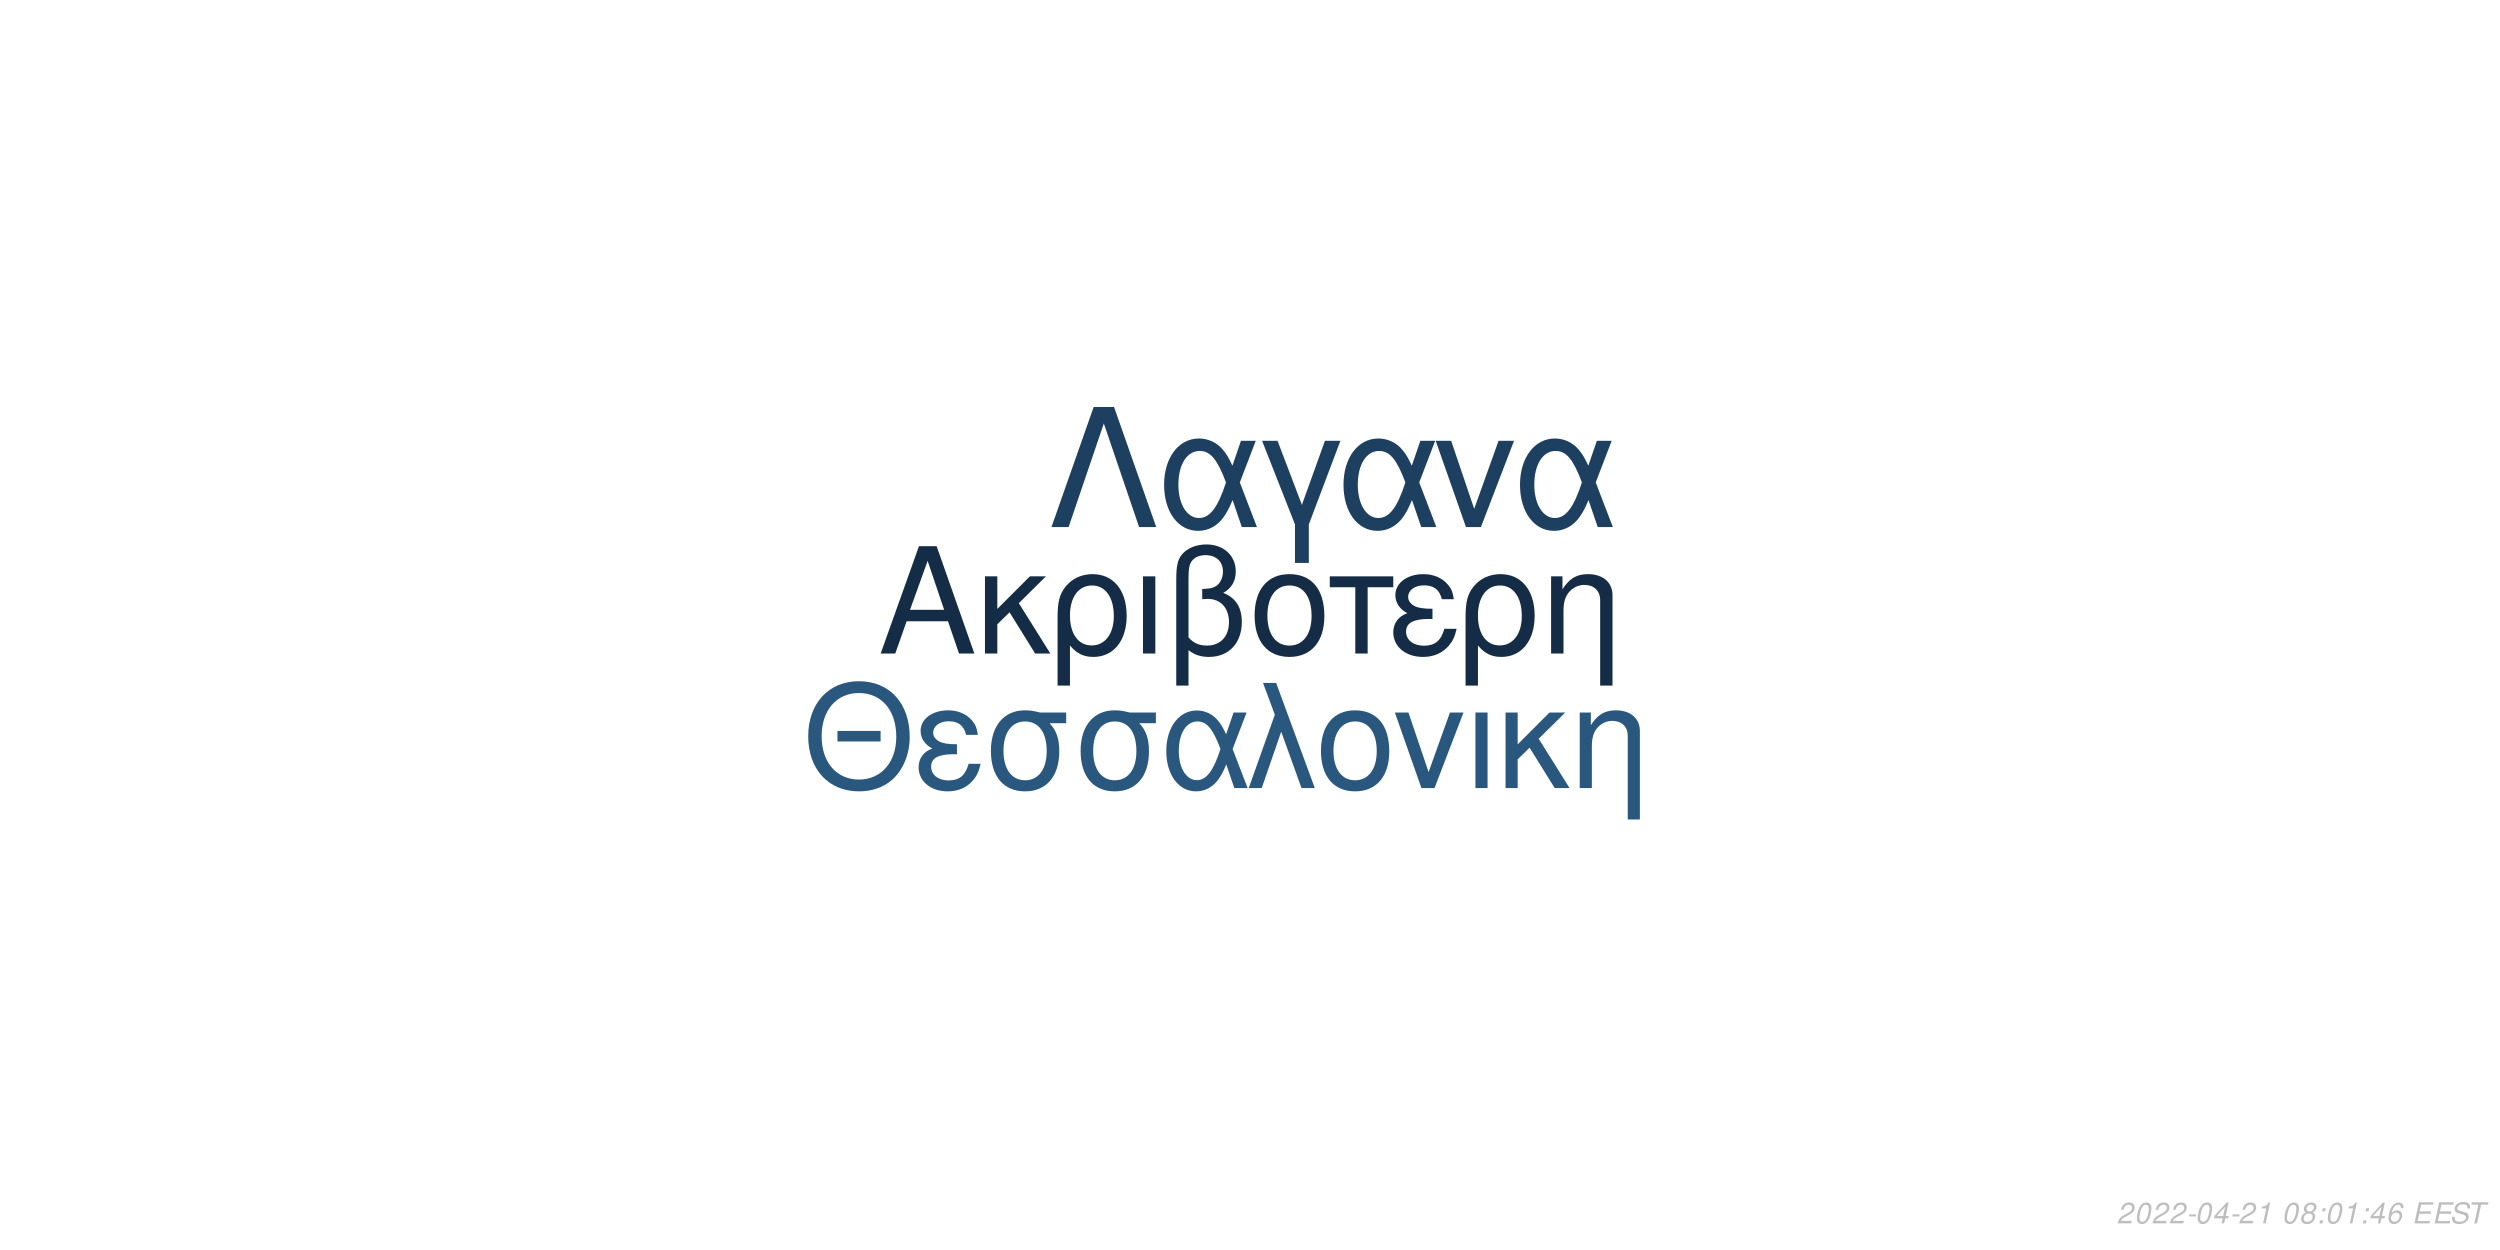
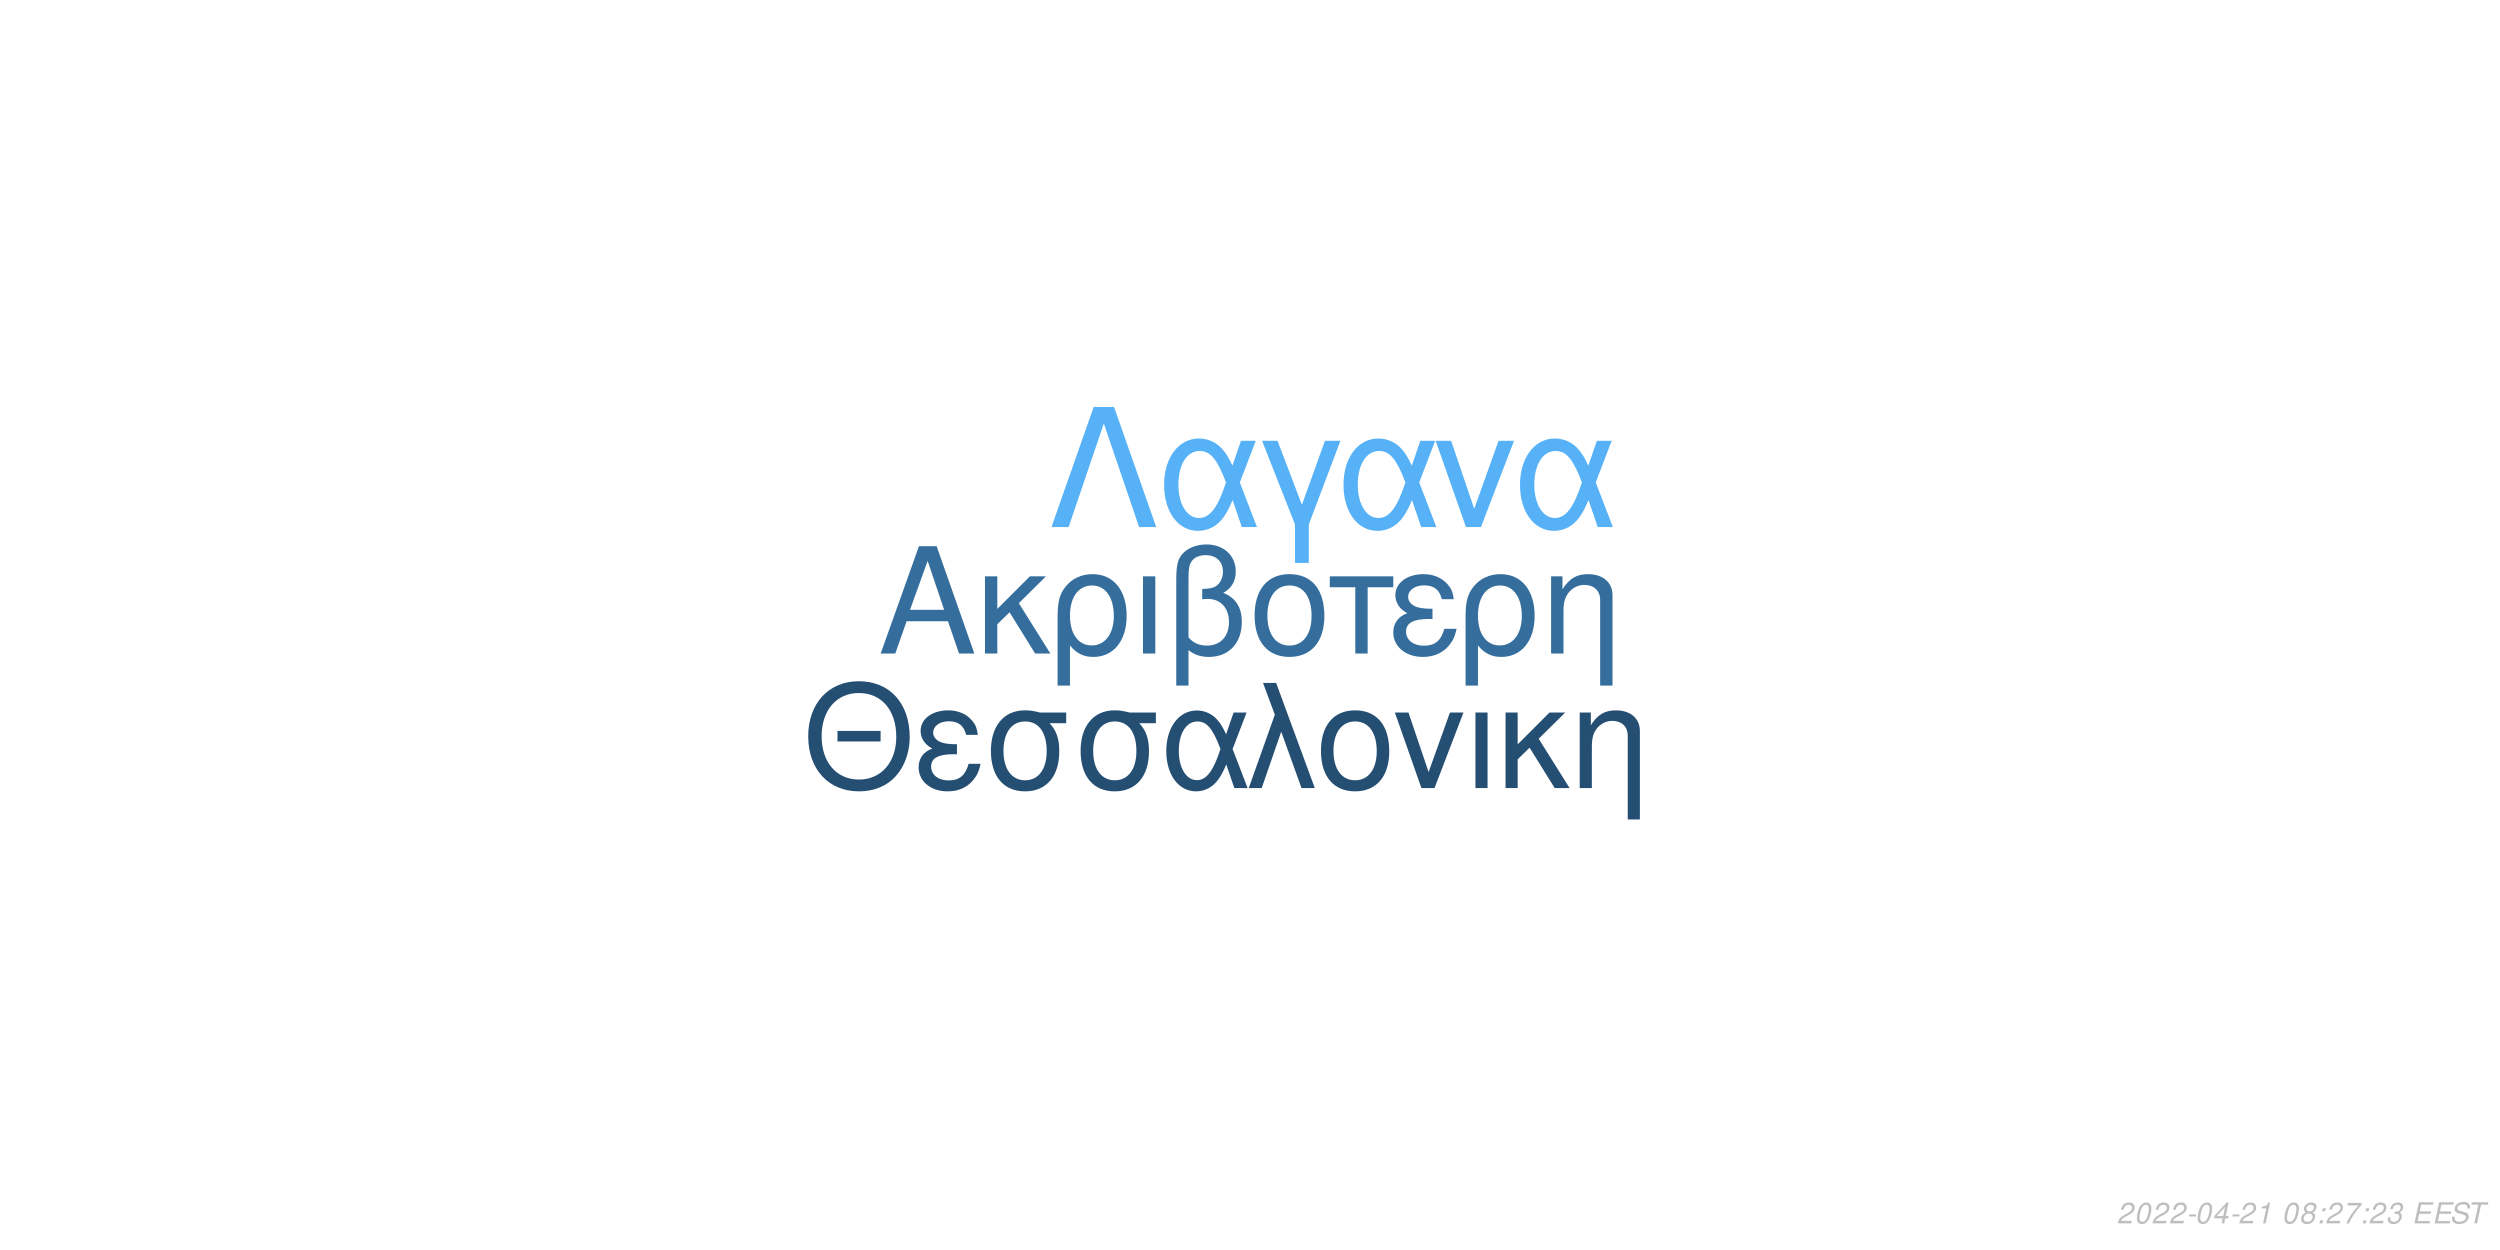
<svg xmlns="http://www.w3.org/2000/svg" xmlns:xlink="http://www.w3.org/1999/xlink" width="864pt" height="432pt" viewBox="0 0 864 432" version="1.1">
  <defs>
    <g>
      <symbol overflow="visible" id="glyph0-0">
        <path style="stroke:none;" d="" />
      </symbol>
      <symbol overflow="visible" id="glyph0-1">
        <path style="stroke:none;" d="M 24.125 -11.141 L 27.938 0 L 33.234 0 L 20.203 -37.094 L 14.094 -37.094 L 0.859 0 L 5.906 0 L 9.828 -11.141 Z M 22.797 -15.109 L 11 -15.109 L 17.094 -32.016 Z M 22.797 -15.109 " />
      </symbol>
      <symbol overflow="visible" id="glyph0-2">
        <path style="stroke:none;" d="M 7.172 -15.422 L 7.172 -26.672 L 2.906 -26.672 L 2.906 0 L 7.172 0 L 7.172 -10.125 L 11.406 -14.25 L 20.25 0 L 25.5 0 L 14.609 -17.406 L 23.969 -26.672 L 18.422 -26.672 Z M 7.172 -15.422 " />
      </symbol>
      <symbol overflow="visible" id="glyph0-3">
        <path style="stroke:none;" d="M 3 11.094 L 7.281 11.094 L 7.281 -2.797 C 9.516 -0.047 11.953 1.172 15.375 1.172 C 22.344 1.172 26.875 -4.422 26.875 -13.031 C 26.875 -21.891 22.297 -27.438 15.062 -27.438 C 11.297 -27.438 7.984 -25.906 5.797 -23.156 C 3.672 -20.516 3 -17.969 3 -12.359 Z M 14.906 -23.516 C 19.547 -23.516 22.438 -19.438 22.438 -12.922 C 22.438 -6.812 19.391 -2.797 14.812 -2.797 C 10.172 -2.797 7.281 -6.766 7.281 -13.125 C 7.281 -19.484 10.234 -23.516 14.906 -23.516 Z M 14.906 -23.516 " />
      </symbol>
      <symbol overflow="visible" id="glyph0-4">
        <path style="stroke:none;" d="M 3.516 0 L 7.781 0 L 7.781 -26.672 L 3.516 -26.672 Z M 3.516 0 " />
      </symbol>
      <symbol overflow="visible" id="glyph0-5">
        <path style="stroke:none;" d="M 4.016 11.094 L 8.25 11.094 L 8.25 -1.172 C 10.172 0.406 12.422 1.172 15.312 1.172 C 22.188 1.172 26.672 -3.609 26.672 -10.891 C 26.672 -15.984 24.578 -19.234 20.25 -20.969 C 23.109 -22.547 24.578 -25.031 24.578 -28.344 C 24.578 -33.844 20.406 -37.703 14.453 -37.703 C 10.938 -37.703 7.734 -36.391 6 -34.25 C 4.484 -32.422 4.016 -30.328 4.016 -25.391 Z M 8.25 -25.656 C 8.25 -29.359 8.5 -30.844 9.469 -32.062 C 10.375 -33.281 12.156 -34 14.094 -34 C 17.812 -34 20.156 -31.812 20.156 -28.297 C 20.156 -25.953 18.984 -23.812 17.297 -23.047 C 16.281 -22.547 15.469 -22.438 12.984 -22.297 L 12.984 -18.781 C 13.734 -18.828 14.344 -18.875 14.969 -18.875 C 19.344 -18.875 22.234 -15.719 22.234 -10.891 C 22.234 -5.906 19.281 -2.75 14.656 -2.75 C 11.953 -2.75 9.922 -3.609 8.25 -5.594 Z M 8.25 -25.656 " />
      </symbol>
      <symbol overflow="visible" id="glyph0-6">
        <path style="stroke:none;" d="M 14.094 -27.438 C 6.562 -27.438 2.094 -22.094 2.094 -13.125 C 2.094 -4.125 6.562 1.172 14.141 1.172 C 21.672 1.172 26.203 -4.172 26.203 -12.922 C 26.203 -22.188 21.828 -27.438 14.094 -27.438 Z M 14.141 -23.516 C 18.938 -23.516 21.781 -19.594 21.781 -12.984 C 21.781 -6.672 18.828 -2.75 14.141 -2.75 C 9.422 -2.75 6.516 -6.672 6.516 -13.125 C 6.516 -19.594 9.422 -23.516 14.141 -23.516 Z M 14.141 -23.516 " />
      </symbol>
      <symbol overflow="visible" id="glyph0-7">
        <path style="stroke:none;" d="M 7.891 0 L 12.156 0 L 12.156 -22.906 L 21.016 -22.906 L 21.016 -26.672 L -0.922 -26.672 L -0.922 -22.906 L 7.891 -22.906 Z M 7.891 0 " />
      </symbol>
      <symbol overflow="visible" id="glyph0-8">
        <path style="stroke:none;" d="M 14.562 -15.469 C 11.344 -15.469 9.562 -15.781 8.297 -16.438 C 6.922 -17.203 6.156 -18.328 6.156 -19.547 C 6.156 -21.891 8.453 -23.562 11.656 -23.562 C 15.062 -23.562 16.953 -22.094 17.812 -18.781 L 21.938 -18.781 C 21.578 -21.266 21.062 -22.5 19.797 -23.922 C 17.812 -26.203 14.906 -27.438 11.453 -27.438 C 5.797 -27.438 1.734 -24.375 1.734 -20.203 C 1.734 -17.609 3.156 -15.375 5.859 -13.938 C 2.797 -12.875 1.016 -10.484 1.016 -7.328 C 1.016 -2.391 5.297 1.172 11.25 1.172 C 14.969 1.172 17.906 -0.109 20.156 -2.641 C 21.578 -4.328 22.297 -5.797 22.906 -8.547 L 18.672 -8.547 C 17.5 -4.422 15.422 -2.703 11.609 -2.703 C 7.938 -2.703 5.438 -4.688 5.438 -7.578 C 5.438 -10.578 7.938 -11.953 13.484 -11.953 C 13.641 -11.953 14.094 -11.953 14.562 -11.906 Z M 14.562 -15.469 " />
      </symbol>
      <symbol overflow="visible" id="glyph0-9">
        <path style="stroke:none;" d="M 3.562 -26.672 L 3.562 0 L 7.844 0 L 7.844 -14.703 C 7.844 -17.906 8.5 -19.891 10.031 -21.531 C 11.406 -22.953 13.188 -23.719 15.062 -23.719 C 18.375 -23.719 20.516 -21.672 20.516 -18.469 L 20.516 11.094 L 24.781 11.094 L 24.781 -20.156 C 24.781 -24.578 21.469 -27.438 16.328 -27.438 C 12.359 -27.438 9.828 -25.906 7.484 -22.188 L 7.484 -26.672 Z M 3.562 -26.672 " />
      </symbol>
      <symbol overflow="visible" id="glyph1-0">
        <path style="stroke:none;" d="" />
      </symbol>
      <symbol overflow="visible" id="glyph1-1">
        <path style="stroke:none;" d="M 26.859 -19.734 L 11.953 -19.734 L 11.953 -16.094 L 26.859 -16.094 Z M 19.328 -36.922 C 8.922 -36.922 1.844 -29.25 1.844 -17.891 C 1.844 -6.484 8.875 1.141 19.391 1.141 C 23.812 1.141 27.703 -0.203 30.641 -2.688 C 34.578 -6.031 36.922 -11.656 36.922 -17.594 C 36.922 -29.297 30 -36.922 19.328 -36.922 Z M 19.328 -32.844 C 27.203 -32.844 32.281 -26.906 32.281 -17.688 C 32.281 -8.922 27.062 -2.938 19.391 -2.938 C 11.609 -2.938 6.484 -8.922 6.484 -17.891 C 6.484 -26.859 11.609 -32.844 19.328 -32.844 Z M 19.328 -32.844 " />
      </symbol>
      <symbol overflow="visible" id="glyph1-2">
        <path style="stroke:none;" d="M 14.25 -15.141 C 11.109 -15.141 9.375 -15.453 8.125 -16.094 C 6.781 -16.844 6.031 -17.938 6.031 -19.141 C 6.031 -21.422 8.266 -23.078 11.406 -23.078 C 14.75 -23.078 16.594 -21.625 17.438 -18.391 L 21.469 -18.391 C 21.125 -20.828 20.625 -22.031 19.391 -23.422 C 17.438 -25.656 14.594 -26.859 11.219 -26.859 C 5.688 -26.859 1.688 -23.875 1.688 -19.781 C 1.688 -17.234 3.094 -15.047 5.734 -13.656 C 2.734 -12.609 1 -10.266 1 -7.172 C 1 -2.344 5.188 1.141 11.016 1.141 C 14.656 1.141 17.547 -0.094 19.734 -2.594 C 21.125 -4.234 21.828 -5.688 22.422 -8.375 L 18.281 -8.375 C 17.141 -4.328 15.094 -2.641 11.359 -2.641 C 7.766 -2.641 5.328 -4.578 5.328 -7.422 C 5.328 -10.359 7.766 -11.703 13.203 -11.703 C 13.359 -11.703 13.797 -11.703 14.25 -11.656 Z M 14.25 -15.141 " />
      </symbol>
      <symbol overflow="visible" id="glyph1-3">
        <path style="stroke:none;" d="M 29 -26.109 L 19.938 -26.109 C 17.594 -26.703 16.438 -26.859 14.703 -26.859 C 7.469 -26.859 2.984 -21.469 2.984 -12.859 C 2.984 -4.031 7.375 1.141 14.797 1.141 C 22.172 1.141 26.609 -4.078 26.609 -12.656 C 26.609 -17.047 25.656 -19.828 23.266 -22.422 L 29 -22.422 Z M 14.797 -23.016 C 19.531 -23.016 22.266 -19.234 22.266 -12.75 C 22.266 -6.531 19.438 -2.688 14.797 -2.688 C 10.172 -2.688 7.328 -6.531 7.328 -12.859 C 7.328 -19.188 10.172 -23.016 14.797 -23.016 Z M 14.797 -23.016 " />
      </symbol>
      <symbol overflow="visible" id="glyph1-4">
        <path style="stroke:none;" d="M 29.344 -26.109 L 24.859 -26.109 L 22.266 -18.578 C 21.125 -21.031 20.484 -22.125 19.328 -23.469 C 17.547 -25.609 14.906 -26.812 12.156 -26.812 C 5.984 -26.812 1.594 -20.984 1.594 -12.812 C 1.594 -4.578 5.828 1.141 11.906 1.141 C 14.953 1.141 17.734 -0.344 19.625 -3.047 C 20.672 -4.531 21.281 -5.688 22.328 -8.172 L 25.109 0 L 29.703 0 L 24.516 -13.5 Z M 20.328 -13.5 C 17.891 -5.922 15.453 -2.734 12.156 -2.734 C 8.516 -2.734 5.922 -6.922 5.922 -12.812 C 5.922 -18.938 8.516 -23.016 12.359 -23.016 C 15.594 -23.016 17.688 -20.531 20.328 -13.5 Z M 20.328 -13.5 " />
      </symbol>
      <symbol overflow="visible" id="glyph1-5">
        <path style="stroke:none;" d="M 1.094 0 L 5.578 0 L 12.312 -19.484 L 19.328 0 L 23.922 0 L 10.562 -36.328 L 6.031 -36.328 L 10.109 -25.359 Z M 1.094 0 " />
      </symbol>
      <symbol overflow="visible" id="glyph1-6">
        <path style="stroke:none;" d="M 13.797 -26.859 C 6.422 -26.859 2.047 -21.625 2.047 -12.859 C 2.047 -4.031 6.422 1.141 13.859 1.141 C 21.234 1.141 25.656 -4.078 25.656 -12.656 C 25.656 -21.719 21.375 -26.859 13.797 -26.859 Z M 13.859 -23.016 C 18.531 -23.016 21.328 -19.188 21.328 -12.703 C 21.328 -6.531 18.438 -2.688 13.859 -2.688 C 9.219 -2.688 6.375 -6.531 6.375 -12.859 C 6.375 -19.188 9.219 -23.016 13.859 -23.016 Z M 13.859 -23.016 " />
      </symbol>
      <symbol overflow="visible" id="glyph1-7">
        <path style="stroke:none;" d="M 14.297 0 L 24.312 -26.109 L 19.625 -26.109 L 12.25 -5.531 L 5.281 -26.109 L 0.594 -26.109 L 9.766 0 Z M 14.297 0 " />
      </symbol>
      <symbol overflow="visible" id="glyph1-8">
        <path style="stroke:none;" d="M 3.438 0 L 7.625 0 L 7.625 -26.109 L 3.438 -26.109 Z M 3.438 0 " />
      </symbol>
      <symbol overflow="visible" id="glyph1-9">
        <path style="stroke:none;" d="M 7.031 -15.094 L 7.031 -26.109 L 2.844 -26.109 L 2.844 0 L 7.031 0 L 7.031 -9.922 L 11.156 -13.953 L 19.828 0 L 24.969 0 L 14.297 -17.047 L 23.469 -26.109 L 18.031 -26.109 Z M 7.031 -15.094 " />
      </symbol>
      <symbol overflow="visible" id="glyph1-10">
        <path style="stroke:none;" d="M 3.484 -26.109 L 3.484 0 L 7.672 0 L 7.672 -14.406 C 7.672 -17.547 8.328 -19.484 9.812 -21.078 C 11.156 -22.469 12.906 -23.219 14.75 -23.219 C 17.984 -23.219 20.078 -21.234 20.078 -18.094 L 20.078 10.859 L 24.266 10.859 L 24.266 -19.734 C 24.266 -24.062 21.031 -26.859 16 -26.859 C 12.109 -26.859 9.609 -25.359 7.328 -21.719 L 7.328 -26.109 Z M 3.484 -26.109 " />
      </symbol>
      <symbol overflow="visible" id="glyph2-0">
        <path style="stroke:none;" d="" />
      </symbol>
      <symbol overflow="visible" id="glyph2-1">
        <path style="stroke:none;" d="M 22.531 -41.484 L 15.484 -41.484 L 0.906 0 L 6.828 0 L 19 -35.797 L 31.188 0 L 37.109 0 Z M 22.531 -41.484 " />
      </symbol>
      <symbol overflow="visible" id="glyph2-2">
        <path style="stroke:none;" d="M 33.516 -29.812 L 28.391 -29.812 L 25.438 -21.219 C 24.125 -24.016 23.391 -25.266 22.078 -26.797 C 20.031 -29.25 17.016 -30.609 13.891 -30.609 C 6.828 -30.609 1.828 -23.953 1.828 -14.625 C 1.828 -5.234 6.656 1.312 13.594 1.312 C 17.078 1.312 20.266 -0.391 22.422 -3.469 C 23.609 -5.172 24.297 -6.484 25.5 -9.328 L 28.688 0 L 33.922 0 L 28 -15.422 Z M 23.219 -15.422 C 20.422 -6.766 17.641 -3.125 13.891 -3.125 C 9.734 -3.125 6.766 -7.906 6.766 -14.625 C 6.766 -21.625 9.734 -26.297 14.109 -26.297 C 17.812 -26.297 20.203 -23.453 23.219 -15.422 Z M 23.219 -15.422 " />
      </symbol>
      <symbol overflow="visible" id="glyph2-3">
        <path style="stroke:none;" d="M 12.062 12.406 L 16.844 12.406 L 16.844 -0.906 L 27.766 -29.812 L 22.422 -29.812 L 14.453 -7.688 L 6.031 -29.812 L 0.688 -29.812 L 12.062 -0.906 Z M 12.062 12.406 " />
      </symbol>
      <symbol overflow="visible" id="glyph2-4">
        <path style="stroke:none;" d="M 16.328 0 L 27.766 -29.812 L 22.422 -29.812 L 14 -6.312 L 6.031 -29.812 L 0.688 -29.812 L 11.156 0 Z M 16.328 0 " />
      </symbol>
      <symbol overflow="visible" id="glyph3-0">
        <path style="stroke:none;" d="" />
      </symbol>
      <symbol overflow="visible" id="glyph3-1">
        <path style="stroke:none;" d="M 5.234 -0.875 L 1.469 -0.875 C 1.641 -1.375 2.203 -1.891 3.109 -2.344 L 4.234 -2.938 C 5.562 -3.625 6.219 -4.469 6.219 -5.484 C 6.219 -5.938 6.062 -6.359 5.797 -6.656 C 5.469 -7.047 4.984 -7.234 4.312 -7.234 C 2.766 -7.234 1.891 -6.453 1.484 -4.734 L 2.375 -4.734 C 2.484 -5.188 2.609 -5.484 2.797 -5.75 C 3.094 -6.203 3.609 -6.453 4.188 -6.453 C 4.891 -6.453 5.344 -6.031 5.344 -5.375 C 5.344 -4.703 4.859 -4.094 4.016 -3.656 L 2.984 -3.125 C 1.234 -2.188 0.797 -1.656 0.344 -0.016 L 5.047 -0.016 Z M 5.234 -0.875 " />
      </symbol>
      <symbol overflow="visible" id="glyph3-2">
        <path style="stroke:none;" d="M 4.203 -7.234 C 3.375 -7.234 2.688 -6.812 2.125 -5.984 C 1.484 -5.047 0.984 -3.188 0.984 -1.734 C 0.984 -1.109 1.172 -0.562 1.484 -0.266 C 1.797 0.047 2.281 0.234 2.766 0.234 C 3.625 0.234 4.281 -0.156 4.859 -1.016 C 5.516 -1.953 6 -3.797 6 -5.266 C 6 -6.5 5.328 -7.234 4.203 -7.234 Z M 4.094 -6.453 C 4.734 -6.453 5.125 -5.984 5.125 -5.156 C 5.125 -4.203 4.781 -2.625 4.406 -1.812 C 3.984 -0.938 3.516 -0.547 2.875 -0.547 C 2.25 -0.547 1.875 -1.031 1.875 -1.828 C 1.875 -2.797 2.203 -4.344 2.594 -5.203 C 2.984 -6.047 3.453 -6.453 4.094 -6.453 Z M 4.094 -6.453 " />
      </symbol>
      <symbol overflow="visible" id="glyph3-3">
        <path style="stroke:none;" d="M 3.516 -3.125 L 1.125 -3.125 L 0.969 -2.406 L 3.359 -2.406 Z M 3.516 -3.125 " />
      </symbol>
      <symbol overflow="visible" id="glyph3-4">
        <path style="stroke:none;" d="M 3.625 -1.75 L 3.266 0 L 4.141 0 L 4.516 -1.75 L 5.562 -1.75 L 5.734 -2.531 L 4.688 -2.531 L 5.688 -7.234 L 5.016 -7.234 L 0.844 -2.672 L 0.641 -1.75 Z M 3.797 -2.531 L 1.594 -2.531 L 4.469 -5.703 Z M 3.797 -2.531 " />
      </symbol>
      <symbol overflow="visible" id="glyph3-5">
        <path style="stroke:none;" d="M 3.703 -5.188 L 2.594 0 L 3.469 0 L 5.016 -7.234 L 4.438 -7.234 C 3.906 -6.156 3.688 -6.016 2.234 -5.812 L 2.109 -5.188 Z M 3.703 -5.188 " />
      </symbol>
      <symbol overflow="visible" id="glyph3-6">
        <path style="stroke:none;" d="" />
      </symbol>
      <symbol overflow="visible" id="glyph3-7">
        <path style="stroke:none;" d="M 4.766 -3.797 C 5.078 -3.969 5.234 -4.078 5.438 -4.234 C 5.812 -4.594 6.062 -5.172 6.062 -5.734 C 6.062 -6.625 5.344 -7.234 4.266 -7.234 C 2.812 -7.234 1.703 -6.219 1.703 -4.875 C 1.703 -4.406 1.875 -4.125 2.359 -3.812 C 1.297 -3.312 0.75 -2.516 0.75 -1.469 C 0.75 -0.438 1.547 0.234 2.812 0.234 C 3.656 0.234 4.359 -0.094 4.938 -0.734 C 5.359 -1.234 5.609 -1.859 5.609 -2.438 C 5.609 -3.047 5.312 -3.516 4.766 -3.797 Z M 4.109 -6.453 C 4.797 -6.453 5.188 -6.125 5.188 -5.578 C 5.188 -5.266 5.062 -4.922 4.859 -4.672 C 4.562 -4.312 4.188 -4.156 3.656 -4.156 C 2.984 -4.156 2.594 -4.453 2.594 -4.984 C 2.594 -5.859 3.203 -6.453 4.109 -6.453 Z M 3.453 -3.406 C 4.234 -3.406 4.734 -2.984 4.734 -2.312 C 4.734 -1.312 3.922 -0.547 2.875 -0.547 C 2.125 -0.547 1.625 -0.969 1.625 -1.625 C 1.625 -2.609 2.438 -3.406 3.453 -3.406 Z M 3.453 -3.406 " />
      </symbol>
      <symbol overflow="visible" id="glyph3-8">
        <path style="stroke:none;" d="M 2.359 -1.031 L 1.312 -1.031 L 1.094 0 L 2.141 0 Z M 3.266 -5.234 L 2.219 -5.234 L 2 -4.203 L 3.047 -4.203 Z M 3.266 -5.234 " />
      </symbol>
      <symbol overflow="visible" id="glyph3-9">
-         <path style="stroke:none;" d="M 6.125 -5.344 L 6.141 -5.625 C 6.141 -6.609 5.453 -7.234 4.391 -7.234 C 3.438 -7.234 2.641 -6.719 2.016 -5.703 C 1.422 -4.781 0.938 -2.953 0.938 -1.688 C 0.938 -0.516 1.688 0.234 2.859 0.234 C 3.703 0.234 4.438 -0.156 5 -0.875 C 5.406 -1.422 5.672 -2.156 5.672 -2.766 C 5.672 -3.812 4.969 -4.5 3.906 -4.5 C 3.234 -4.5 2.672 -4.234 2.094 -3.625 C 2.406 -5.375 3.234 -6.453 4.25 -6.453 C 4.703 -6.453 5.062 -6.234 5.172 -5.844 C 5.203 -5.719 5.234 -5.578 5.25 -5.344 Z M 3.656 -3.734 C 4.344 -3.734 4.797 -3.281 4.797 -2.625 C 4.797 -1.469 3.984 -0.547 2.984 -0.547 C 2.297 -0.547 1.812 -1.047 1.812 -1.766 C 1.812 -2.859 2.625 -3.734 3.656 -3.734 Z M 3.656 -3.734 " />
+         <path style="stroke:none;" d="M 6.703 -7.094 L 1.953 -7.094 L 1.766 -6.219 L 5.594 -6.219 C 3.344 -3.688 2.266 -2.109 1.375 0 L 2.344 0 C 3.031 -1.906 4.828 -4.594 6.547 -6.281 Z M 6.703 -7.094 " />
      </symbol>
      <symbol overflow="visible" id="glyph3-10">
+         <path style="stroke:none;" d="M 2.922 -3.312 C 3.125 -3.344 3.234 -3.344 3.375 -3.344 C 4.203 -3.344 4.688 -3 4.688 -2.406 C 4.688 -1.312 3.906 -0.547 2.781 -0.547 C 2.047 -0.547 1.594 -0.938 1.594 -1.562 C 1.594 -1.719 1.609 -1.844 1.656 -2.094 L 0.766 -2.094 C 0.734 -1.797 0.719 -1.641 0.719 -1.469 C 0.719 -0.375 1.406 0.234 2.641 0.234 C 3.547 0.234 4.297 -0.078 4.812 -0.656 C 5.266 -1.156 5.562 -1.875 5.562 -2.547 C 5.562 -3.125 5.344 -3.453 4.797 -3.734 C 5.641 -4.234 6.016 -4.844 6.016 -5.734 C 6.016 -6.656 5.312 -7.234 4.203 -7.234 C 3.375 -7.234 2.672 -6.938 2.188 -6.375 C 1.891 -6.031 1.703 -5.641 1.516 -4.906 L 2.391 -4.906 C 2.5 -5.359 2.594 -5.594 2.734 -5.812 C 3.047 -6.234 3.516 -6.453 4.078 -6.453 C 4.734 -6.453 5.141 -6.125 5.141 -5.578 C 5.141 -5.188 5.016 -4.797 4.797 -4.547 C 4.516 -4.234 4 -4.062 3.266 -4.062 L 3.078 -4.062 Z M 2.922 -3.312 " />
+       </symbol>
+       <symbol overflow="visible" id="glyph3-11">
        <path style="stroke:none;" d="M 2.547 -3.312 L 6.5 -3.312 L 6.688 -4.141 L 2.719 -4.141 L 3.219 -6.469 L 7.344 -6.469 L 7.516 -7.297 L 2.453 -7.297 L 0.906 0 L 6.125 0 L 6.297 -0.812 L 2.016 -0.812 Z M 2.547 -3.312 " />
      </symbol>
-       <symbol overflow="visible" id="glyph3-11">
+       <symbol overflow="visible" id="glyph3-12">
        <path style="stroke:none;" d="M 7.062 -5.156 C 7.125 -5.438 7.141 -5.562 7.141 -5.703 C 7.141 -6.156 6.938 -6.594 6.594 -6.891 C 6.188 -7.25 5.656 -7.406 4.875 -7.406 C 3.844 -7.406 3.047 -7.125 2.5 -6.562 C 2.094 -6.141 1.781 -5.438 1.781 -4.922 C 1.781 -4.297 2.219 -3.766 2.891 -3.562 L 4.594 -3.094 C 5.406 -2.859 5.734 -2.578 5.734 -2.094 C 5.734 -1.781 5.547 -1.406 5.266 -1.141 C 4.844 -0.766 4.266 -0.578 3.453 -0.578 C 2.328 -0.578 1.812 -0.984 1.812 -1.906 C 1.812 -2.047 1.812 -2.125 1.844 -2.312 L 0.984 -2.312 C 0.906 -2.062 0.891 -1.906 0.891 -1.688 C 0.891 -0.484 1.797 0.234 3.297 0.234 C 4.359 0.234 5.234 -0.062 5.812 -0.609 C 6.344 -1.078 6.688 -1.797 6.688 -2.375 C 6.688 -2.641 6.609 -2.906 6.453 -3.156 C 6.234 -3.5 5.938 -3.703 5.469 -3.828 L 3.75 -4.312 C 2.984 -4.547 2.734 -4.734 2.734 -5.188 C 2.734 -5.547 2.875 -5.844 3.188 -6.109 C 3.547 -6.438 4.031 -6.594 4.703 -6.594 C 5.266 -6.594 5.688 -6.484 5.906 -6.297 C 6.094 -6.125 6.219 -5.797 6.219 -5.516 C 6.219 -5.422 6.203 -5.344 6.188 -5.156 Z M 7.062 -5.156 " />
      </symbol>
-       <symbol overflow="visible" id="glyph3-12">
+       <symbol overflow="visible" id="glyph3-13">
        <path style="stroke:none;" d="M 4.938 -6.469 L 7.312 -6.469 L 7.484 -7.297 L 1.75 -7.297 L 1.578 -6.469 L 3.984 -6.469 L 2.609 0 L 3.547 0 Z M 4.938 -6.469 " />
      </symbol>
    </g>
  </defs>
  <g id="surface1">
    <rect x="0" y="0" width="864" height="432" style="fill:rgb(100%,100%,100%);fill-opacity:1;stroke:none;" />
-     <g style="fill:rgb(7.843%,17.255%,27.059%);fill-opacity:1;">
+     <g style="fill:rgb(20.784%,43.137%,61.569%);fill-opacity:1;">
      <use xlink:href="#glyph0-1" x="303.5" y="225.861" />
      <use xlink:href="#glyph0-2" x="337.5" y="225.861" />
      <use xlink:href="#glyph0-3" x="362.5" y="225.861" />
      <use xlink:href="#glyph0-4" x="391.5" y="225.861" />
      <use xlink:href="#glyph0-5" x="402.5" y="225.861" />
      <use xlink:href="#glyph0-6" x="431.5" y="225.861" />
      <use xlink:href="#glyph0-7" x="460.5" y="225.861" />
      <use xlink:href="#glyph0-8" x="480.5" y="225.861" />
      <use xlink:href="#glyph0-3" x="503.5" y="225.861" />
      <use xlink:href="#glyph0-9" x="532.5" y="225.861" />
    </g>
-     <g style="fill:rgb(16.078%,34.118%,49.412%);fill-opacity:1;">
+     <g style="fill:rgb(14.51%,30.588%,45.098%);fill-opacity:1;">
      <use xlink:href="#glyph1-1" x="277.473" y="272.354" />
      <use xlink:href="#glyph1-2" x="316.473" y="272.354" />
      <use xlink:href="#glyph1-3" x="339.473" y="272.354" />
      <use xlink:href="#glyph1-3" x="370.473" y="272.354" />
      <use xlink:href="#glyph1-4" x="401.473" y="272.354" />
      <use xlink:href="#glyph1-5" x="430.473" y="272.354" />
      <use xlink:href="#glyph1-6" x="454.473" y="272.354" />
      <use xlink:href="#glyph1-7" x="481.473" y="272.354" />
      <use xlink:href="#glyph1-8" x="506.473" y="272.354" />
      <use xlink:href="#glyph1-9" x="517.473" y="272.354" />
      <use xlink:href="#glyph1-10" x="542.473" y="272.354" />
    </g>
-     <g style="fill:rgb(11.765%,25.098%,37.647%);fill-opacity:1;">
+     <g style="fill:rgb(33.725%,69.412%,96.863%);fill-opacity:1;">
      <use xlink:href="#glyph2-1" x="362.484" y="182.152" />
      <use xlink:href="#glyph2-2" x="400.484" y="182.152" />
      <use xlink:href="#glyph2-3" x="435.484" y="182.152" />
      <use xlink:href="#glyph2-2" x="462.484" y="182.152" />
      <use xlink:href="#glyph2-4" x="495.484" y="182.152" />
      <use xlink:href="#glyph2-2" x="523.484" y="182.152" />
    </g>
    <g style="fill:rgb(74.51%,74.51%,74.51%);fill-opacity:1;">
      <use xlink:href="#glyph3-1" x="731.52" y="422.81" />
      <use xlink:href="#glyph3-2" x="737.52" y="422.81" />
      <use xlink:href="#glyph3-1" x="743.52" y="422.81" />
      <use xlink:href="#glyph3-1" x="749.52" y="422.81" />
      <use xlink:href="#glyph3-3" x="755.52" y="422.81" />
      <use xlink:href="#glyph3-2" x="758.52" y="422.81" />
      <use xlink:href="#glyph3-4" x="764.52" y="422.81" />
      <use xlink:href="#glyph3-3" x="770.52" y="422.81" />
      <use xlink:href="#glyph3-1" x="773.52" y="422.81" />
      <use xlink:href="#glyph3-5" x="779.52" y="422.81" />
      <use xlink:href="#glyph3-6" x="785.52" y="422.81" />
      <use xlink:href="#glyph3-2" x="788.52" y="422.81" />
      <use xlink:href="#glyph3-7" x="794.52" y="422.81" />
      <use xlink:href="#glyph3-8" x="800.52" y="422.81" />
-       <use xlink:href="#glyph3-2" x="803.52" y="422.81" />
-       <use xlink:href="#glyph3-5" x="809.52" y="422.81" />
+       <use xlink:href="#glyph3-1" x="803.52" y="422.81" />
+       <use xlink:href="#glyph3-9" x="809.52" y="422.81" />
      <use xlink:href="#glyph3-8" x="815.52" y="422.81" />
-       <use xlink:href="#glyph3-4" x="818.52" y="422.81" />
-       <use xlink:href="#glyph3-9" x="824.52" y="422.81" />
+       <use xlink:href="#glyph3-1" x="818.52" y="422.81" />
+       <use xlink:href="#glyph3-10" x="824.52" y="422.81" />
      <use xlink:href="#glyph3-6" x="830.52" y="422.81" />
-       <use xlink:href="#glyph3-10" x="833.52" y="422.81" />
-       <use xlink:href="#glyph3-10" x="840.52" y="422.81" />
-       <use xlink:href="#glyph3-11" x="846.52" y="422.81" />
-       <use xlink:href="#glyph3-12" x="852.52" y="422.81" />
+       <use xlink:href="#glyph3-11" x="833.52" y="422.81" />
+       <use xlink:href="#glyph3-11" x="840.52" y="422.81" />
+       <use xlink:href="#glyph3-12" x="846.52" y="422.81" />
+       <use xlink:href="#glyph3-13" x="852.52" y="422.81" />
    </g>
  </g>
</svg>
